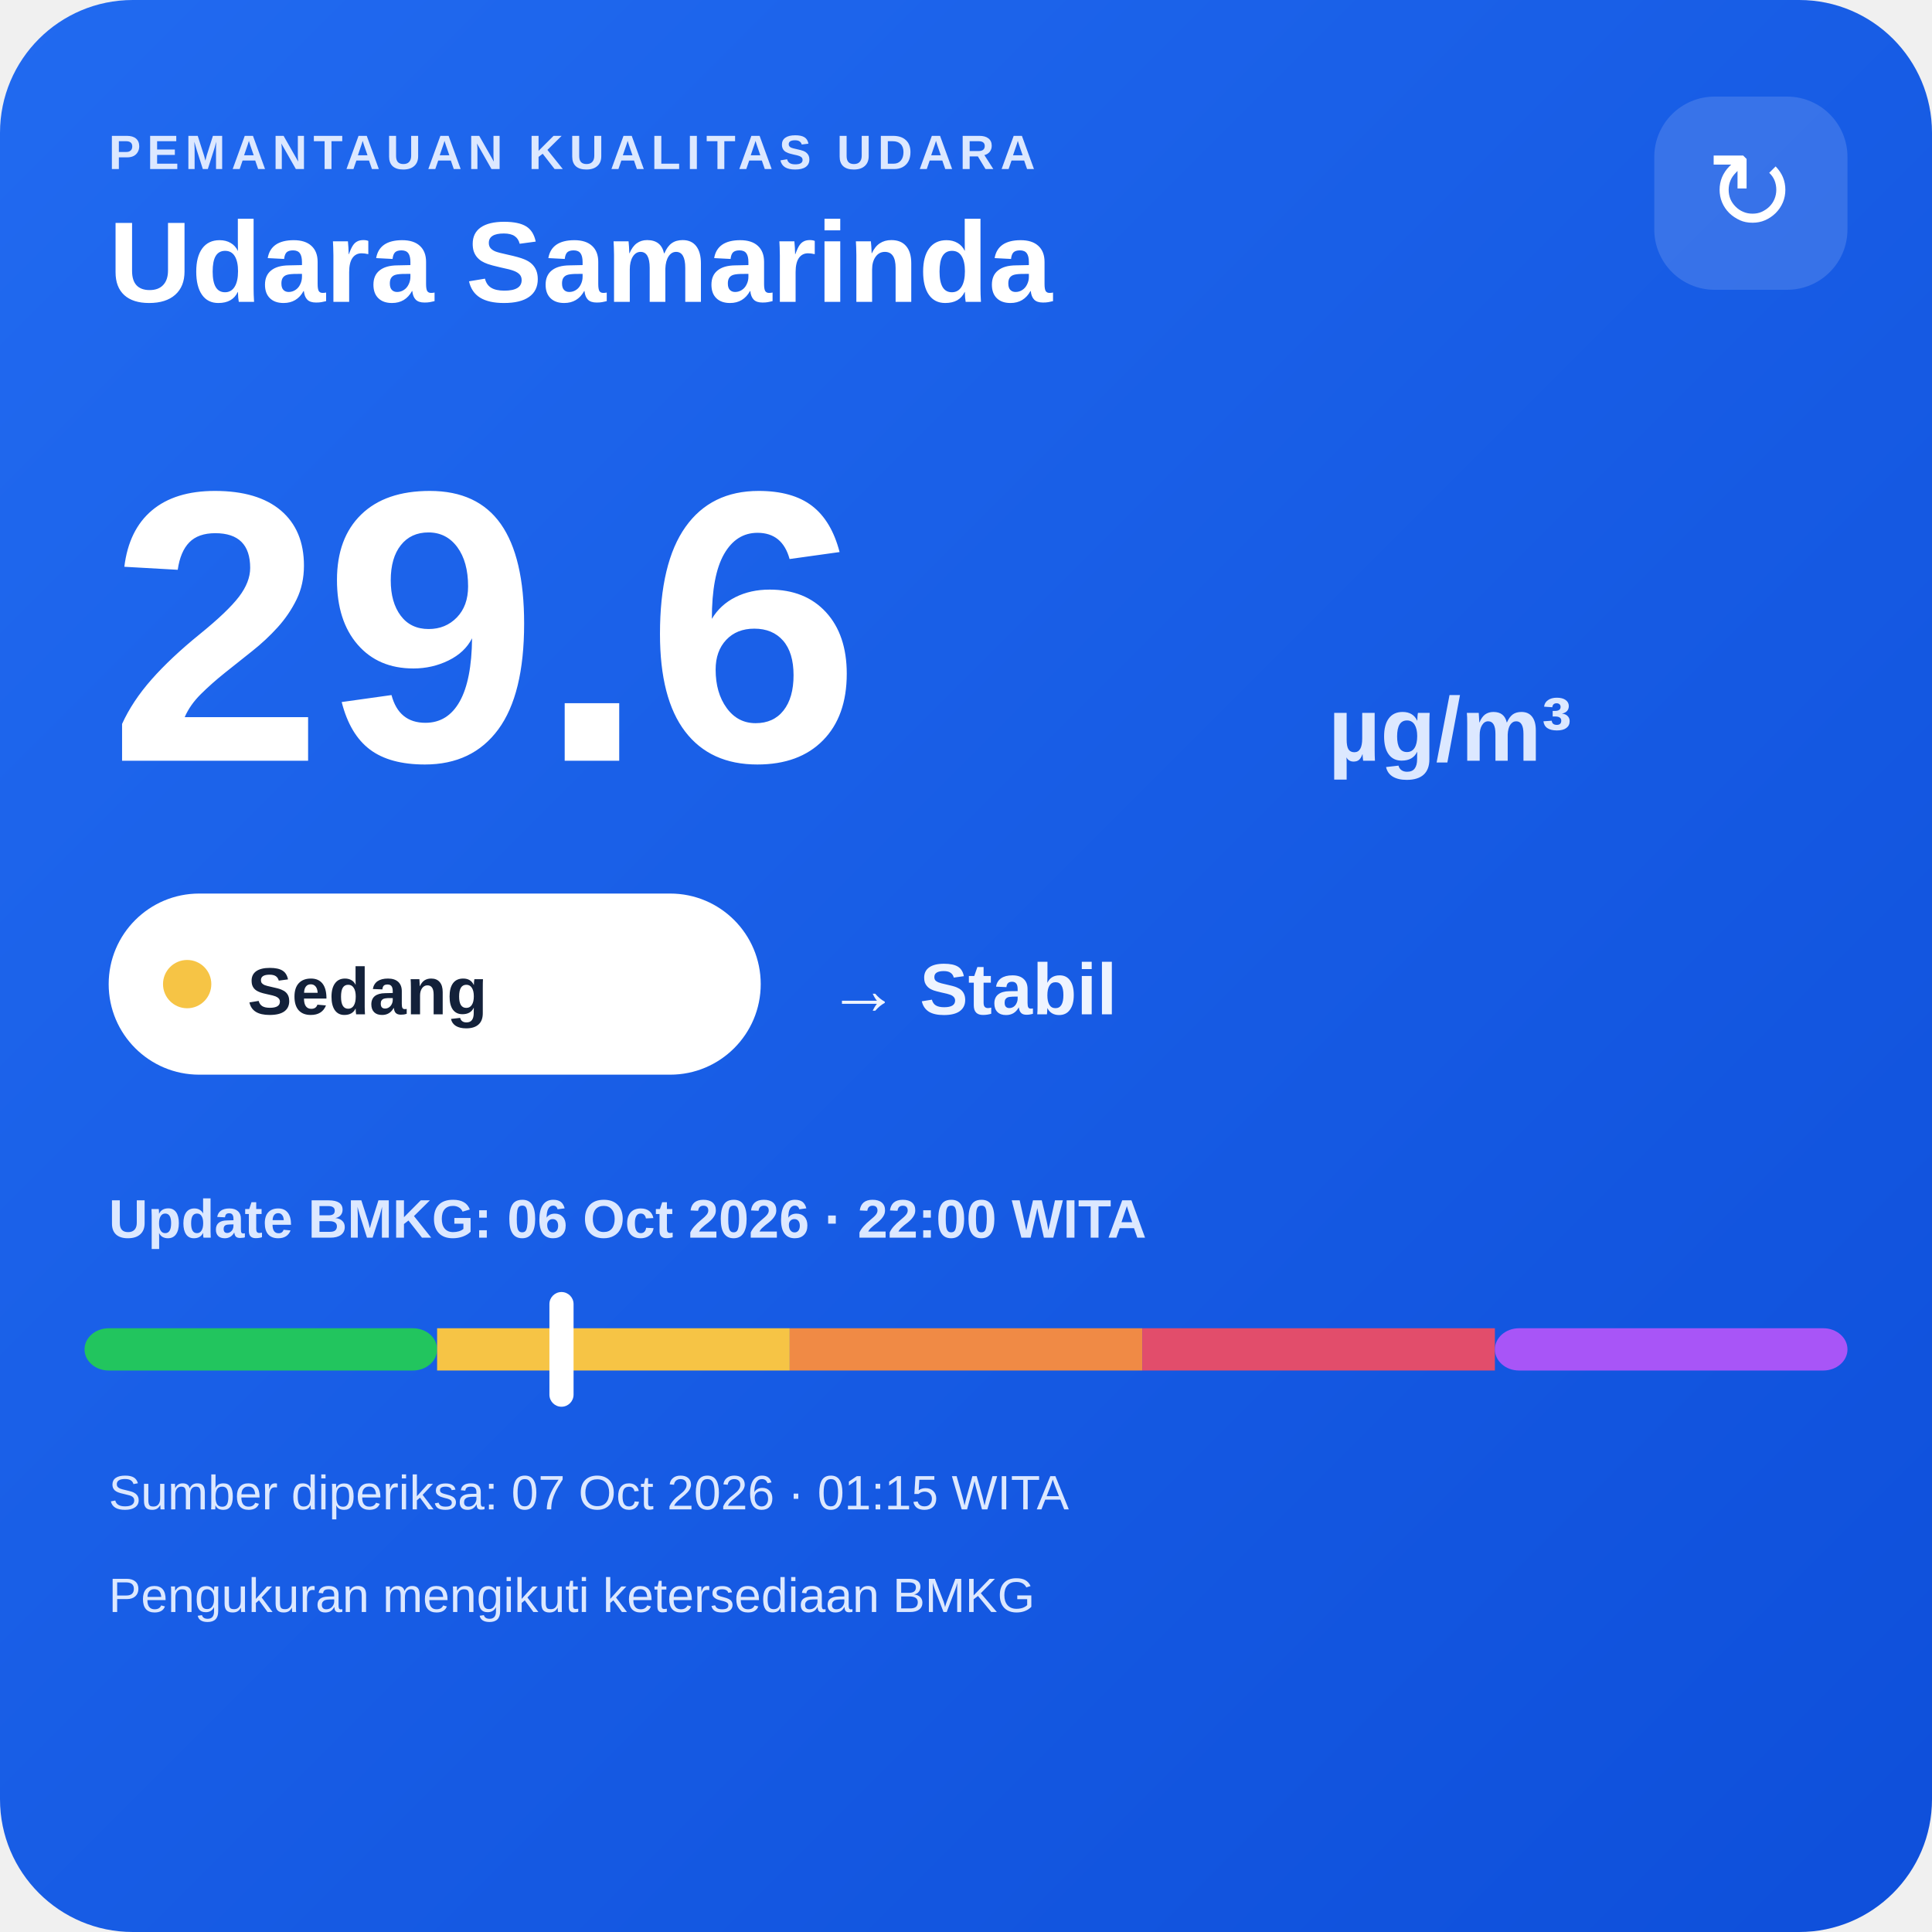
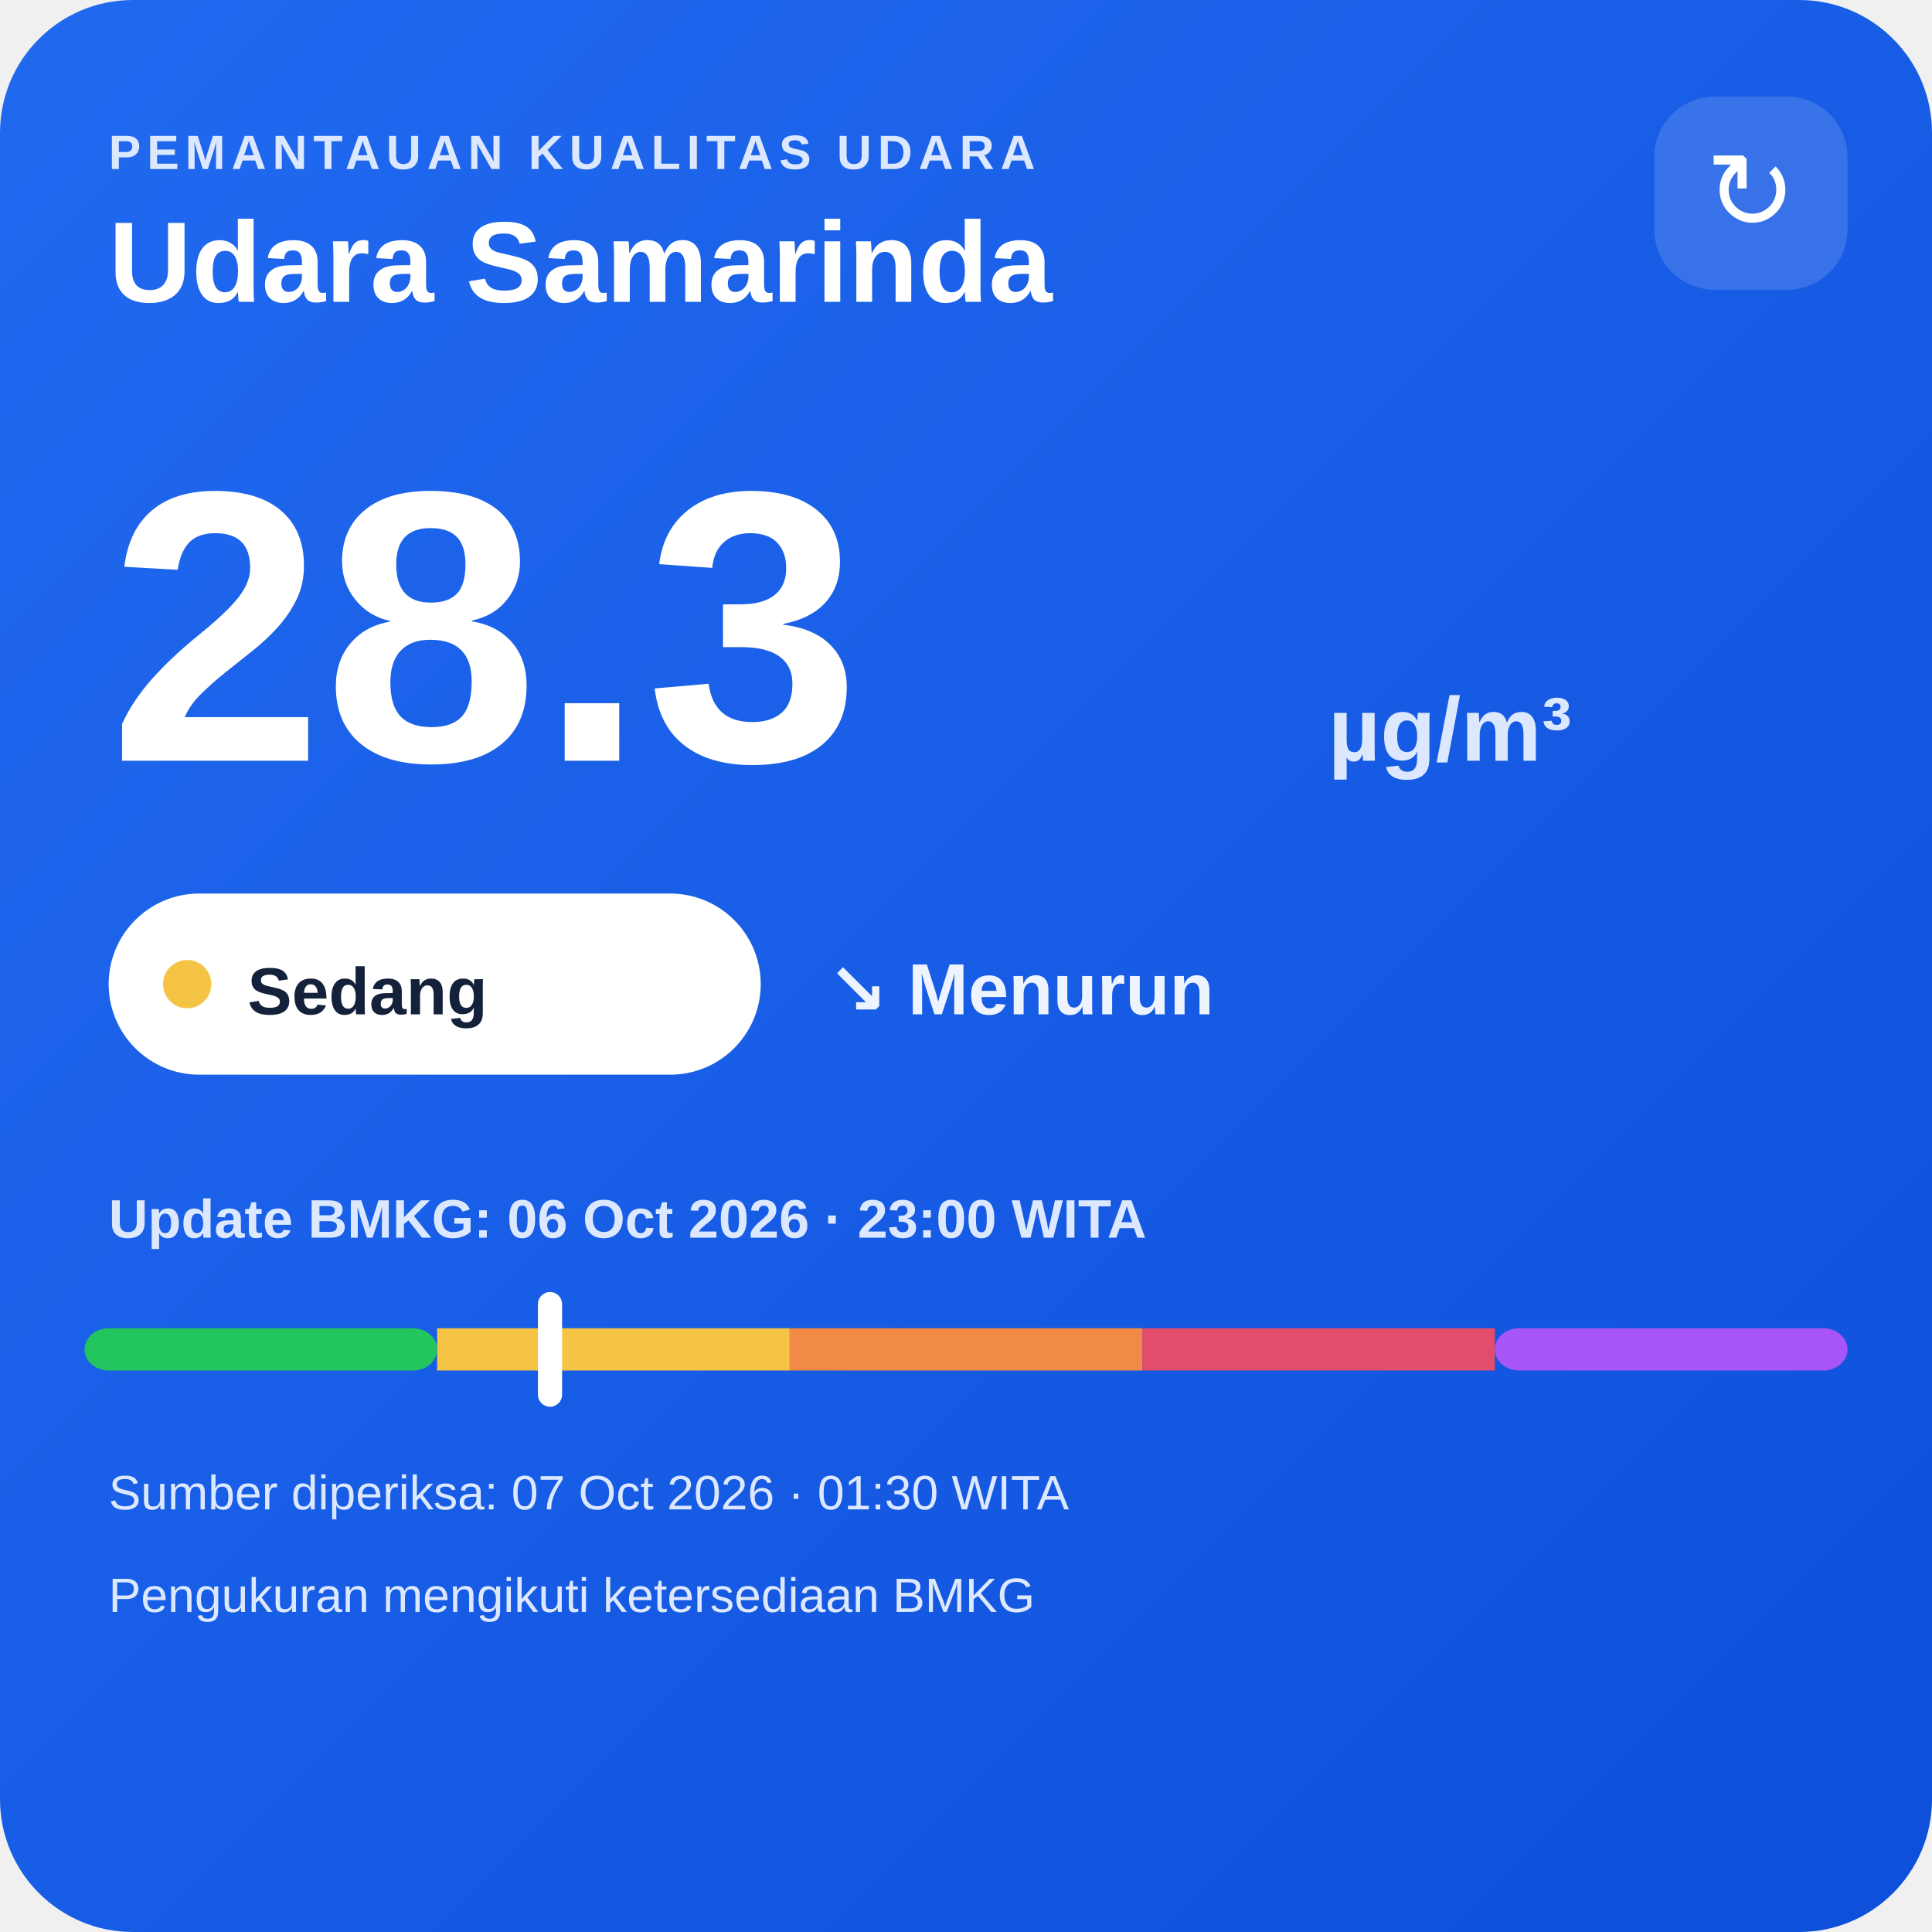
<svg xmlns="http://www.w3.org/2000/svg" width="320" height="320" viewBox="0 0 320 320">
  <defs>
    <linearGradient id="bg" x1="0" y1="0" x2="1" y2="1">
      <stop offset="0" stop-color="#216af0" />
      <stop offset="1" stop-color="#0e4fda" />
    </linearGradient>
  </defs>
  <rect width="320" height="320" rx="22" fill="url(#bg)" />
  <text x="18" y="28" fill="#dce8ff" font-family="Arial,sans-serif" font-size="8" font-weight="700" letter-spacing="1">PEMANTAUAN KUALITAS UDARA</text>
  <text x="18" y="50" fill="#ffffff" font-family="Arial,sans-serif" font-size="19" font-weight="700">Udara Samarinda</text>
  <rect x="274" y="16" width="32" height="32" rx="10" fill="#ffffff" fill-opacity=".14" />
  <text x="290" y="38" text-anchor="middle" fill="#ffffff" font-family="Arial,sans-serif" font-size="18">↻</text>
-   <text x="18" y="126" fill="#ffffff" font-family="Arial,sans-serif" font-size="64" font-weight="800">29.6</text>
+   <text x="18" y="126" fill="#ffffff" font-family="Arial,sans-serif" font-size="64" font-weight="800">28.3</text>
  <text x="220" y="126" fill="#dce8ff" font-family="Arial,sans-serif" font-size="15" font-weight="700">µg/m³</text>
  <rect x="18" y="148" width="108" height="30" rx="15" fill="#ffffff" />
  <circle cx="31" cy="163" r="4" fill="#f6c445" />
  <text x="41" y="168" fill="#13213a" font-family="Arial,sans-serif" font-size="11" font-weight="700">Sedang</text>
-   <text x="137" y="168" fill="#eef4ff" font-family="Arial,sans-serif" font-size="12" font-weight="700">→ Stabil</text>
-   <text x="18" y="205" fill="#dce8ff" font-family="Arial,sans-serif" font-size="9" font-weight="700">Update BMKG: 06 Oct 2026 · 22:00 WITA</text>
+   <text x="137" y="168" fill="#eef4ff" font-family="Arial,sans-serif" font-size="12" font-weight="700">↘ Menurun</text>
+   <text x="18" y="205" fill="#dce8ff" font-family="Arial,sans-serif" font-size="9" font-weight="700">Update BMKG: 06 Oct 2026 · 23:00 WITA</text>
  <rect x="14" y="220" width="58.4" height="7" rx="4" fill="#22c55e" />
  <rect x="72.4" y="220" width="58.4" height="7" fill="#f6c445" />
  <rect x="130.8" y="220" width="58.4" height="7" fill="#f08a45" />
  <rect x="189.2" y="220" width="58.4" height="7" fill="#e24d6b" />
  <rect x="247.6" y="220" width="58.4" height="7" rx="4" fill="#a855f7" />
-   <rect x="91.0" y="214" width="4" height="19" rx="2" fill="#ffffff" />
-   <text x="18" y="250" fill="#dce8ff" font-family="Arial,sans-serif" font-size="8">Sumber diperiksa: 07 Oct 2026 · 01:15 WITA</text>
+   <rect x="89.1" y="214" width="4" height="19" rx="2" fill="#ffffff" />
+   <text x="18" y="250" fill="#dce8ff" font-family="Arial,sans-serif" font-size="8">Sumber diperiksa: 07 Oct 2026 · 01:30 WITA</text>
  <text x="18" y="267" fill="#dce8ff" font-family="Arial,sans-serif" font-size="8">Pengukuran mengikuti ketersediaan BMKG</text>
</svg>
